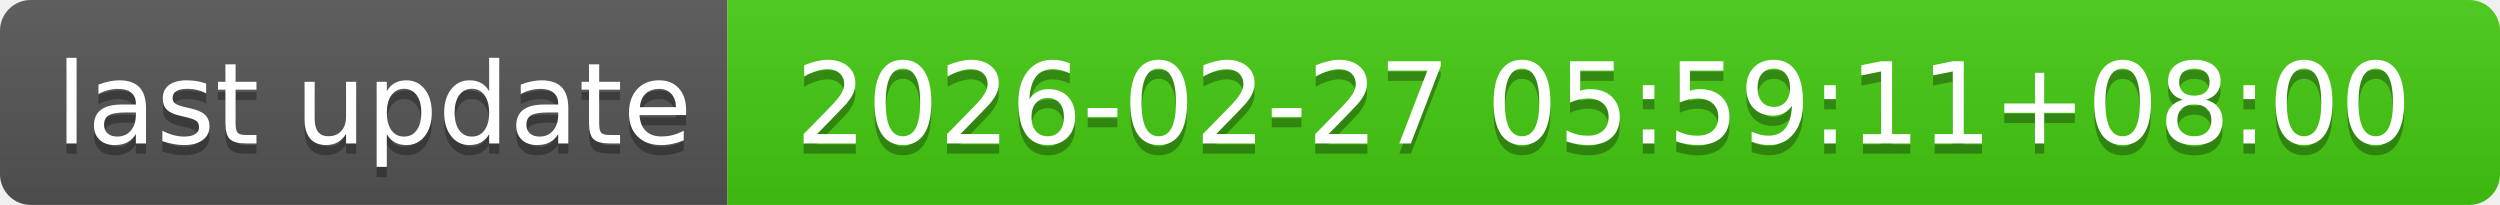
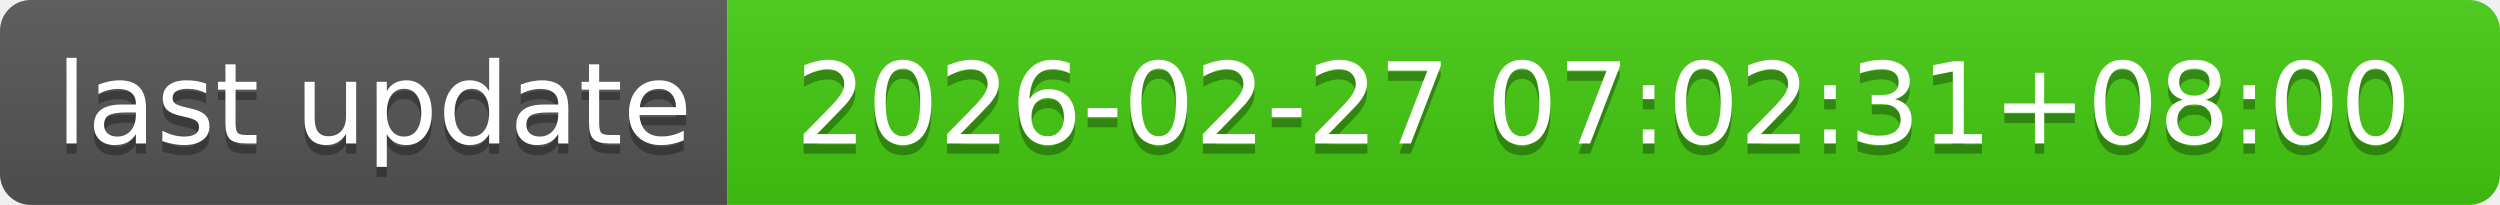
- <svg xmlns="http://www.w3.org/2000/svg" width="244" height="20" role="img" aria-label="last update: 2026-02-27 05:59:11+08:00">
+ <svg xmlns="http://www.w3.org/2000/svg" width="244" height="20" role="img" aria-label="last update: 2026-02-27 07:02:31+08:00">
  <linearGradient id="s" x2="0" y2="100%">
    <stop offset="0" stop-color="#bbb" stop-opacity=".1" />
    <stop offset="1" stop-opacity=".1" />
  </linearGradient>
  <clipPath id="r">
    <rect width="244" height="20" rx="3" fill="#fff" />
  </clipPath>
  <g clip-path="url(#r)">
    <rect width="71" height="20" fill="#555" />
    <rect x="71" width="173" height="20" fill="#4c1" />
    <rect width="244" height="20" fill="url(#s)" />
  </g>
  <g fill="#fff" text-anchor="middle" font-family="Verdana,Geneva,DejaVu Sans,sans-serif" text-rendering="geometricPrecision" font-size="110">
    <text aria-hidden="true" x="365" y="150" fill="#010101" fill-opacity=".3" transform="scale(.1)" textLength="610">last update</text>
    <text x="365" y="140" transform="scale(.1)" fill="#fff" textLength="610">last update</text>
-     <text aria-hidden="true" x="1565" y="150" fill="#010101" fill-opacity=".3" transform="scale(.1)" textLength="1630">2026-02-27 05:59:11+08:00</text>
-     <text x="1565" y="140" transform="scale(.1)" fill="#fff" textLength="1630">2026-02-27 05:59:11+08:00</text>
+     <text aria-hidden="true" x="1565" y="150" fill="#010101" fill-opacity=".3" transform="scale(.1)" textLength="1630">2026-02-27 07:02:31+08:00</text>
+     <text x="1565" y="140" transform="scale(.1)" fill="#fff" textLength="1630">2026-02-27 07:02:31+08:00</text>
  </g>
</svg>
